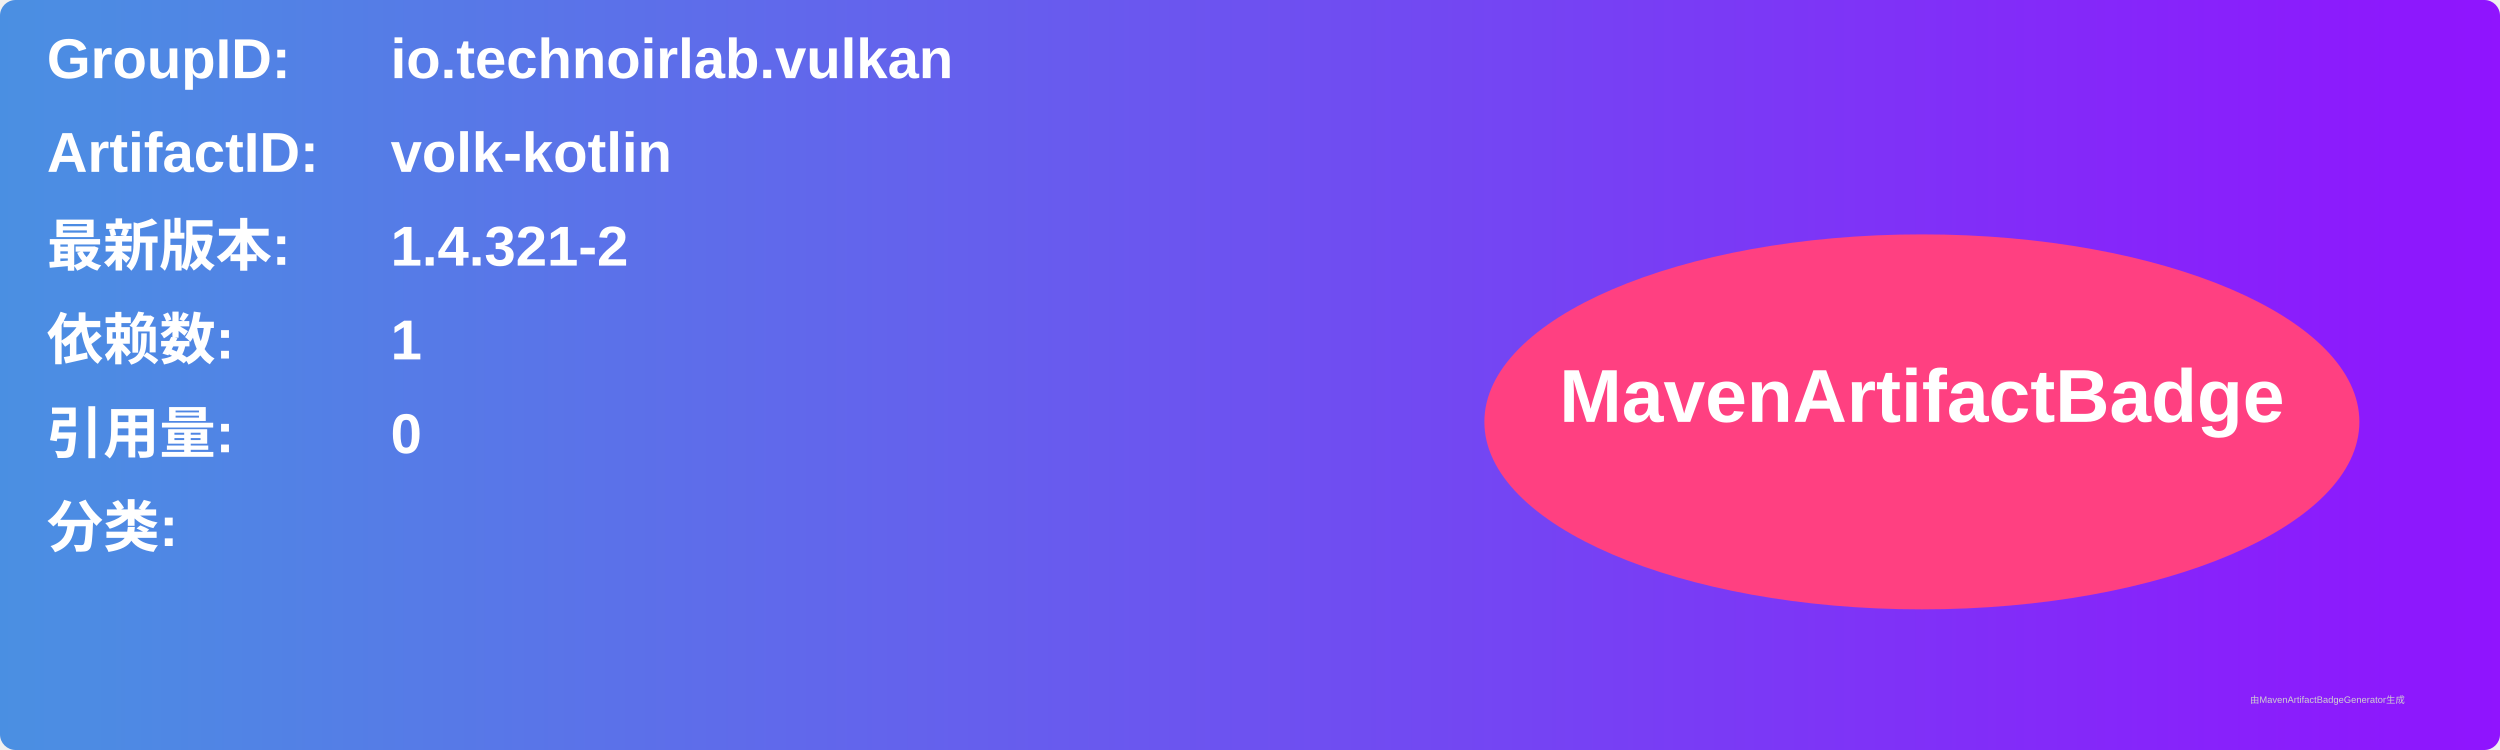
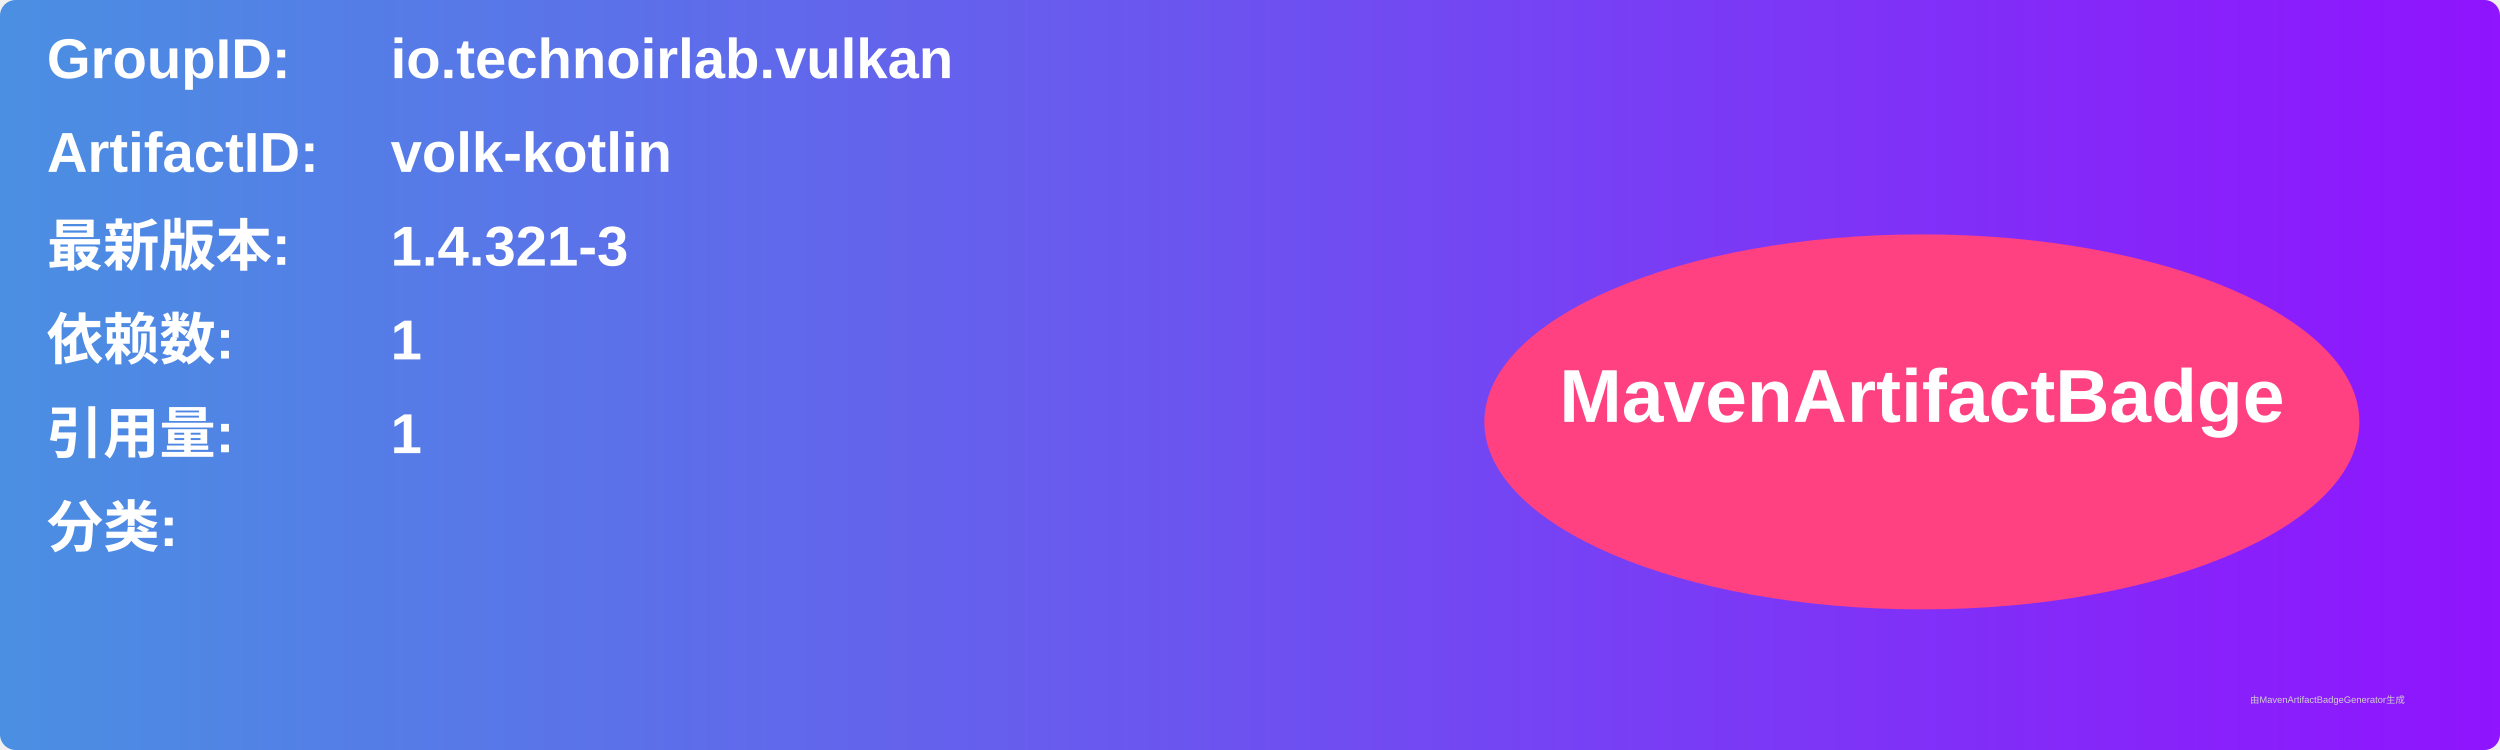
<svg xmlns="http://www.w3.org/2000/svg" width="800" height="240" viewBox="0 0 800 240">
  <linearGradient id="grad" x1="0%" y1="0%" x2="100%" y2="0%">
    <stop offset="0%" stop-color="#4a90e2" />
    <stop offset="100%" stop-color="#9013fe" />
  </linearGradient>
  <rect width="100%" height="100%" rx="5" ry="5" fill="url(#grad)" />
  <g transform="translate(15, 15)">
    <text x="0" y="10" font-family="Arial" font-size="18" fill="white" font-weight="bold" width="260">GroupID:</text>
    <text x="110" y="10" font-family="Arial" font-size="18" fill="white" font-weight="bold" width="460">io.technoirlab.vulkan</text>
    <text x="0" y="40" font-family="Arial" font-size="18" fill="white" font-weight="bold" width="260">ArtifactID:</text>
    <text x="110" y="40" font-family="Arial" font-size="18" fill="white" font-weight="bold" width="460">volk-kotlin</text>
    <text x="0" y="70" font-family="Arial" font-size="18" fill="white" font-weight="bold">最新版本:</text>
    <text x="110" y="70" font-family="Arial" font-size="18" fill="white" font-weight="bold">
-       <tspan font-weight="bold">1.4.321-2</tspan>
+       <tspan font-weight="bold">1.4.321-3</tspan>
    </text>
    <text x="0" y="100" font-family="Arial" font-size="18" fill="white" font-weight="bold">依赖数: </text>
    <text x="110" y="100" font-family="Arial" font-size="18" fill="white">
      <tspan font-weight="bold">1</tspan>
    </text>
    <text x="0" y="130" font-family="Arial" font-size="18" fill="white" font-weight="bold">引用量: </text>
    <text x="110" y="130" font-family="Arial" font-size="18" fill="white">
-       <tspan font-weight="bold">0</tspan>
+       <tspan font-weight="bold">1</tspan>
    </text>
    <text x="0" y="160" font-family="Arial" font-size="18" fill="white" font-weight="bold">分类:</text>
    <text x="10" y="190" font-family="Arial" font-size="10" fill="white">
      <tspan font-weight="bold" />
    </text>
    <ellipse cx="600" cy="120" rx="140" ry="60" fill="#ff4081" />
    <text x="600" y="120" text-anchor="middle" font-family="Arial" font-size="24" fill="white" font-weight="bold">MavenArtifactBadge</text>
  </g>
  <text x="720" y="225" font-family="Arial" font-size="3" fill="#d0d0d0">由MavenArtifactBadgeGenerator生成</text>
</svg>
